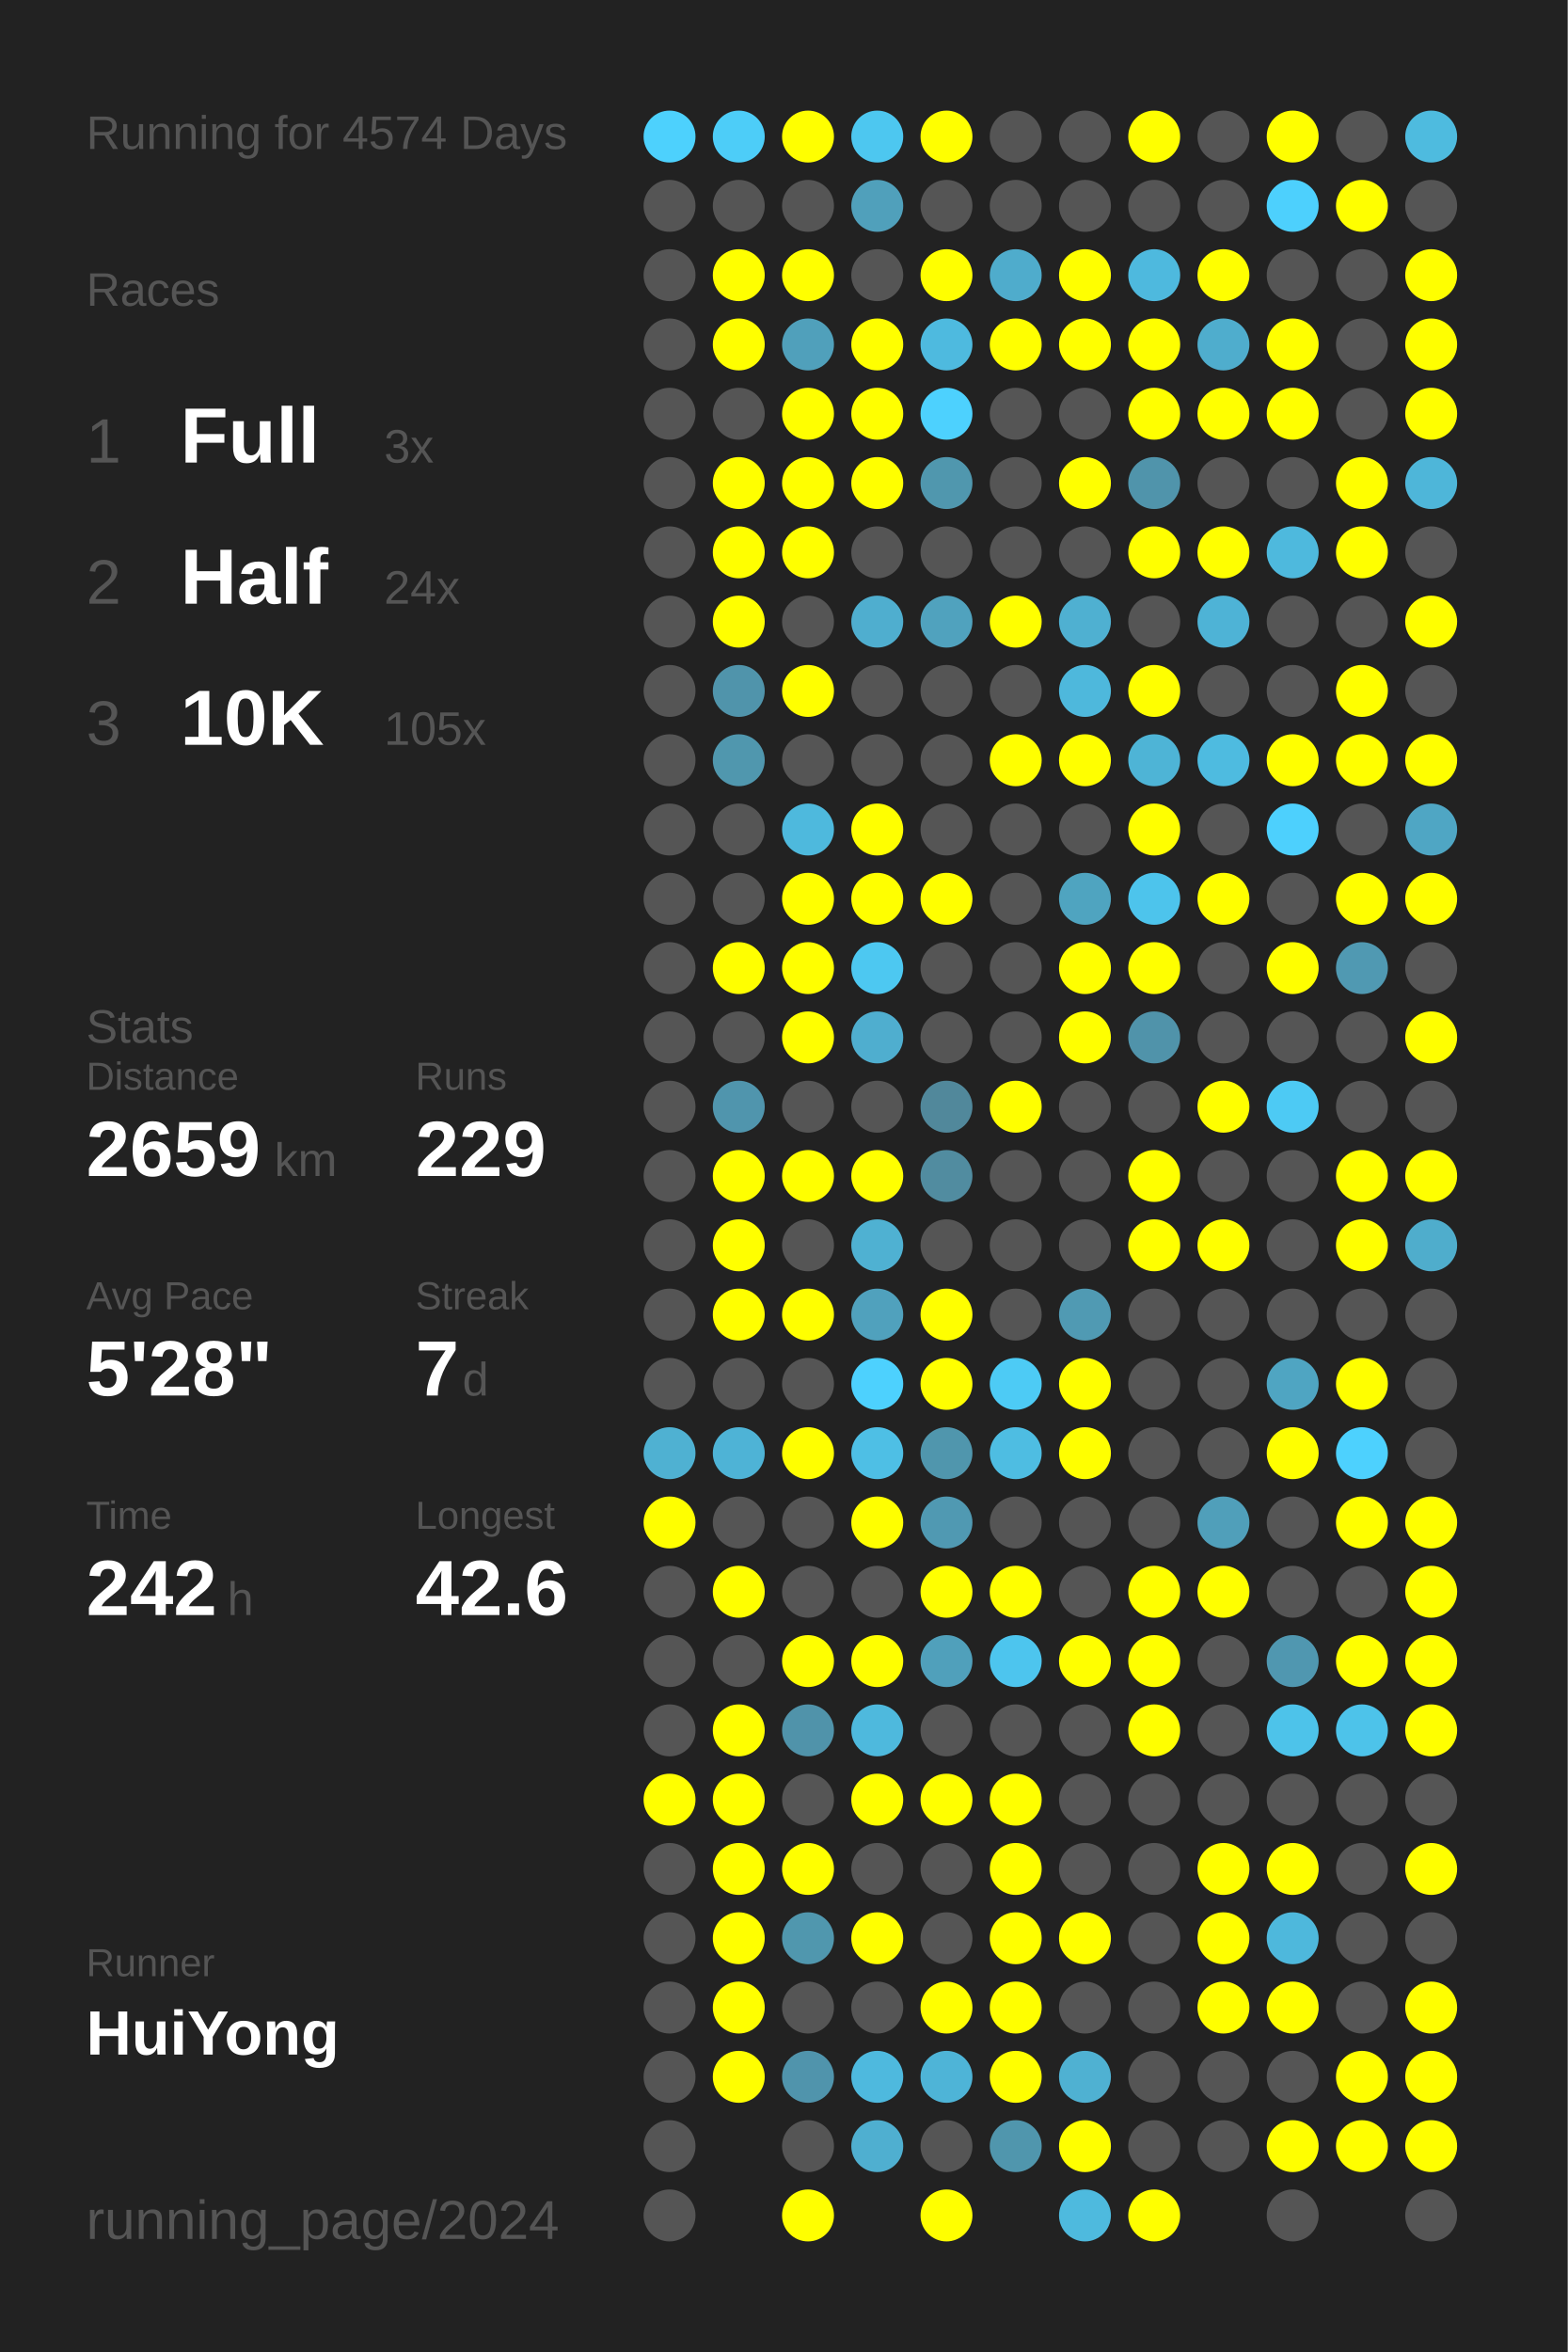
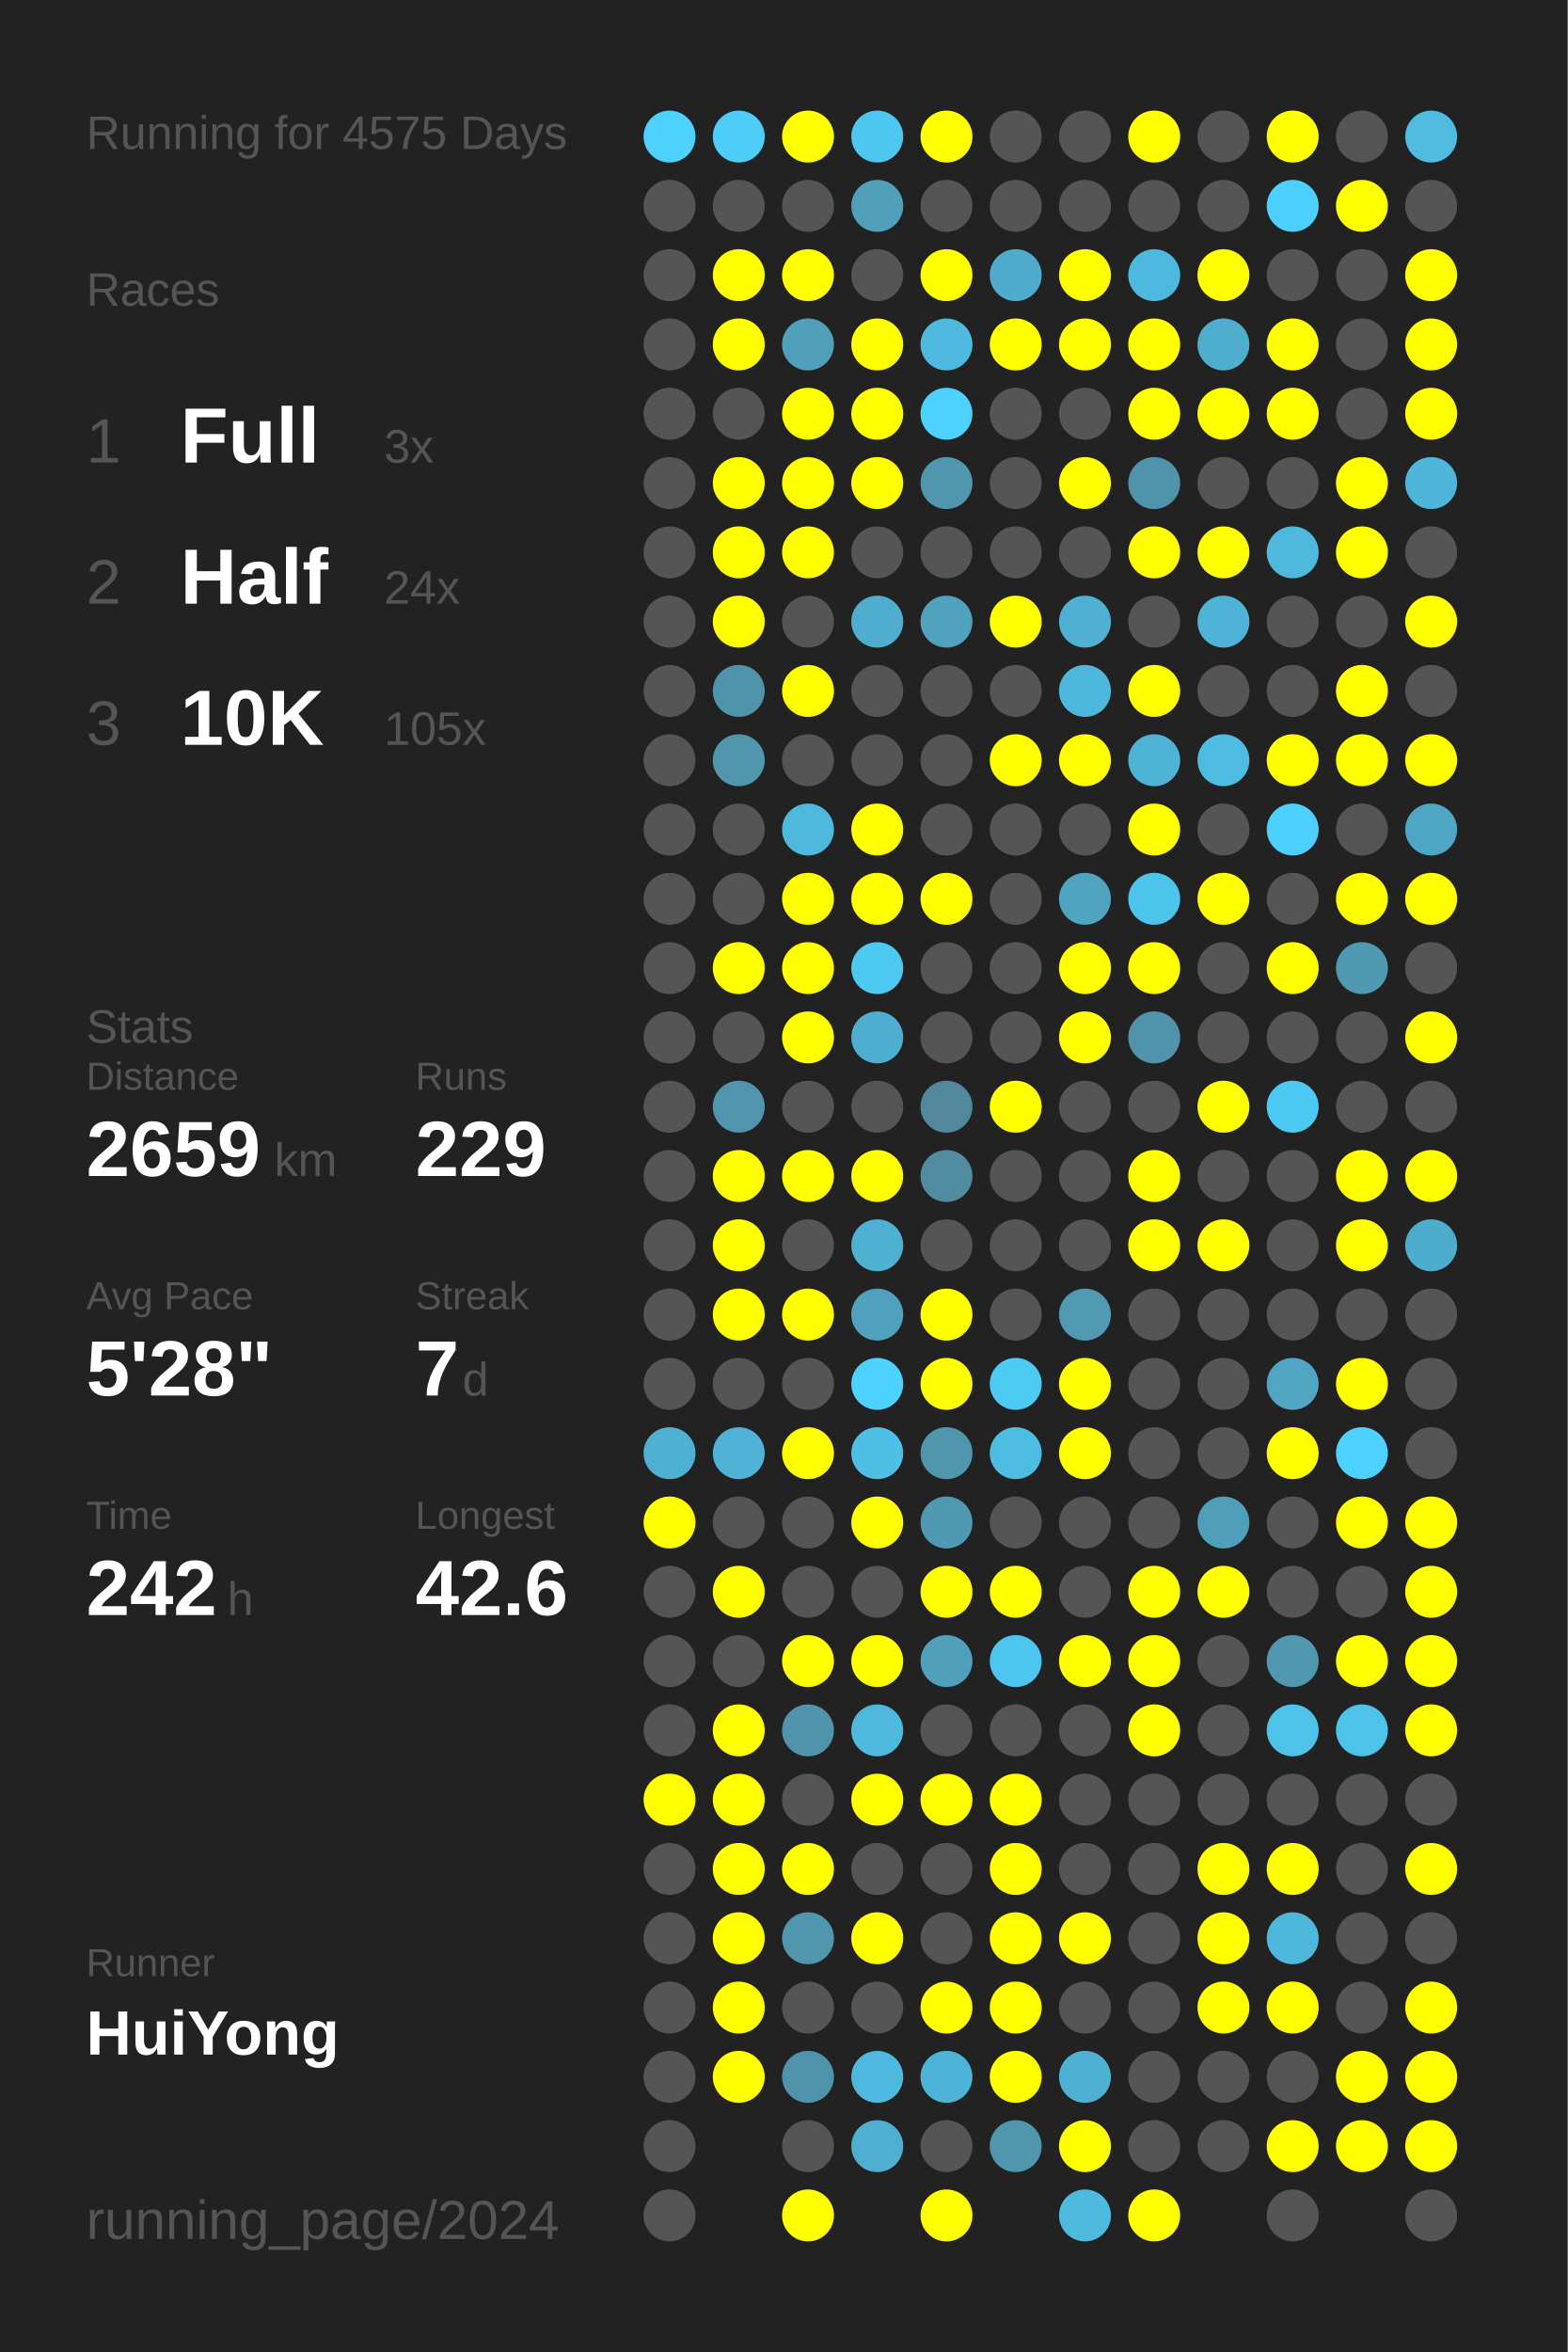
<svg xmlns="http://www.w3.org/2000/svg" baseProfile="full" height="300mm" version="1.1" viewBox="0,0,200,300" width="200mm">
  <defs />
  <rect fill="#222222" height="300" width="200" x="0" y="0" />
-   <text fill="#555555" style="font-size:6px; font-family:Arial;" x="11" y="19">Running for 4574 Days</text>
+   <text fill="#555555" style="font-size:6px; font-family:Arial;" x="11" y="19">Running for 4575 Days</text>
  <text fill="#555555" style="font-size:6px; font-family:Arial;" x="11" y="39">Races</text>
  <text fill="#555555" style="font-size:8px; font-family:Arial;" x="11" y="59">1</text>
  <text fill="#FFFFFF" style="font-size:10px; font-family:Arial; font-weight:bold;" x="23" y="59">Full</text>
  <text fill="#555555" style="font-size:6px; font-family:Arial;" x="49" y="59">3x</text>
  <text fill="#555555" style="font-size:8px; font-family:Arial;" x="11" y="77">2</text>
  <text fill="#FFFFFF" style="font-size:10px; font-family:Arial; font-weight:bold;" x="23" y="77">Half</text>
  <text fill="#555555" style="font-size:6px; font-family:Arial;" x="49" y="77">24x</text>
  <text fill="#555555" style="font-size:8px; font-family:Arial;" x="11" y="95">3</text>
  <text fill="#FFFFFF" style="font-size:10px; font-family:Arial; font-weight:bold;" x="23" y="95">10K</text>
  <text fill="#555555" style="font-size:6px; font-family:Arial;" x="49" y="95">105x</text>
  <text fill="#555555" style="font-size:6px; font-family:Arial;" x="11" y="133">Stats</text>
  <text fill="#555555" style="font-size:5px; font-family:Arial;" x="11" y="139">Distance</text>
  <text fill="#FFFFFF" style="font-size:10px; font-family:Arial; font-weight:bold;" x="11" y="150">2659</text>
  <text fill="#555555" style="font-size:6px; font-family:Arial;" x="35" y="150">km</text>
  <text fill="#555555" style="font-size:5px; font-family:Arial;" x="53" y="139">Runs</text>
  <text fill="#FFFFFF" style="font-size:10px; font-family:Arial; font-weight:bold;" x="53" y="150">229</text>
  <text fill="#555555" style="font-size:5px; font-family:Arial;" x="11" y="167">Avg Pace</text>
  <text fill="#FFFFFF" style="font-size:10px; font-family:Arial; font-weight:bold;" x="11" y="178">5'28"</text>
  <text fill="#555555" style="font-size:5px; font-family:Arial;" x="53" y="167">Streak</text>
  <text fill="#FFFFFF" style="font-size:10px; font-family:Arial; font-weight:bold;" x="53" y="178">7</text>
  <text fill="#555555" style="font-size:6px; font-family:Arial;" x="59" y="178">d</text>
  <text fill="#555555" style="font-size:5px; font-family:Arial;" x="11" y="195">Time</text>
  <text fill="#FFFFFF" style="font-size:10px; font-family:Arial; font-weight:bold;" x="11" y="206">242</text>
  <text fill="#555555" style="font-size:6px; font-family:Arial;" x="29" y="206">h</text>
  <text fill="#555555" style="font-size:5px; font-family:Arial;" x="53" y="195">Longest</text>
  <text fill="#FFFFFF" style="font-size:10px; font-family:Arial; font-weight:bold;" x="53" y="206">42.6</text>
  <text fill="#555555" style="font-size:5px; font-family:Arial;" x="11" y="252.065">Runner</text>
  <text fill="#FFFFFF" style="font-size:8px; font-family:Arial; font-weight:bold;" x="11" y="262.065">HuiYong</text>
  <text fill="#555555" style="font-size:7px; font-family:Arial;" x="11" y="285.581">running_page/2024</text>
  <circle cx="85.417" cy="17.419" fill="#4dd1fd" r="3.312" />
  <circle cx="85.417" cy="26.258" fill="#555555" r="3.312" />
  <circle cx="85.417" cy="35.097" fill="#555555" r="3.312" />
  <circle cx="85.417" cy="43.935" fill="#555555" r="3.312" />
  <circle cx="85.417" cy="52.774" fill="#555555" r="3.312" />
  <circle cx="85.417" cy="61.613" fill="#555555" r="3.312" />
  <circle cx="85.417" cy="70.452" fill="#555555" r="3.312" />
  <circle cx="85.417" cy="79.29" fill="#555555" r="3.312" />
  <circle cx="85.417" cy="88.129" fill="#555555" r="3.312" />
  <circle cx="85.417" cy="96.968" fill="#555555" r="3.312" />
  <circle cx="85.417" cy="105.806" fill="#555555" r="3.312" />
  <circle cx="85.417" cy="114.645" fill="#555555" r="3.312" />
  <circle cx="85.417" cy="123.484" fill="#555555" r="3.312" />
  <circle cx="85.417" cy="132.323" fill="#555555" r="3.312" />
  <circle cx="85.417" cy="141.161" fill="#555555" r="3.312" />
  <circle cx="85.417" cy="150" fill="#555555" r="3.312" />
  <circle cx="85.417" cy="158.839" fill="#555555" r="3.312" />
  <circle cx="85.417" cy="167.677" fill="#555555" r="3.312" />
  <circle cx="85.417" cy="176.516" fill="#555555" r="3.312" />
  <circle cx="85.417" cy="185.355" fill="#4fb1d2" r="3.312" />
  <circle cx="85.417" cy="194.194" fill="#FFFF00" r="3.312" />
  <circle cx="85.417" cy="203.032" fill="#555555" r="3.312" />
  <circle cx="85.417" cy="211.871" fill="#555555" r="3.312" />
  <circle cx="85.417" cy="220.71" fill="#555555" r="3.312" />
  <circle cx="85.417" cy="229.548" fill="#FFFF00" r="3.312" />
  <circle cx="85.417" cy="238.387" fill="#555555" r="3.312" />
  <circle cx="85.417" cy="247.226" fill="#555555" r="3.312" />
  <circle cx="85.417" cy="256.065" fill="#555555" r="3.312" />
  <circle cx="85.417" cy="264.903" fill="#555555" r="3.312" />
  <circle cx="85.417" cy="273.742" fill="#555555" r="3.312" />
  <circle cx="85.417" cy="282.581" fill="#555555" r="3.312" />
  <circle cx="94.25" cy="17.419" fill="#4dcdf8" r="3.312" />
  <circle cx="94.25" cy="26.258" fill="#555555" r="3.312" />
  <circle cx="94.25" cy="35.097" fill="#FFFF00" r="3.312" />
  <circle cx="94.25" cy="43.935" fill="#FFFF00" r="3.312" />
  <circle cx="94.25" cy="52.774" fill="#555555" r="3.312" />
  <circle cx="94.25" cy="61.613" fill="#FFFF00" r="3.312" />
  <circle cx="94.25" cy="70.452" fill="#FFFF00" r="3.312" />
  <circle cx="94.25" cy="79.29" fill="#FFFF00" r="3.312" />
  <circle cx="94.25" cy="88.129" fill="#5094ab" r="3.312" />
  <circle cx="94.25" cy="96.968" fill="#5097ae" r="3.312" />
  <circle cx="94.25" cy="105.806" fill="#555555" r="3.312" />
  <circle cx="94.25" cy="114.645" fill="#555555" r="3.312" />
  <circle cx="94.25" cy="123.484" fill="#FFFF00" r="3.312" />
  <circle cx="94.25" cy="132.323" fill="#555555" r="3.312" />
  <circle cx="94.25" cy="141.161" fill="#5095ad" r="3.312" />
  <circle cx="94.25" cy="150" fill="#FFFF00" r="3.312" />
  <circle cx="94.25" cy="158.839" fill="#FFFF00" r="3.312" />
  <circle cx="94.25" cy="167.677" fill="#FFFF00" r="3.312" />
  <circle cx="94.25" cy="176.516" fill="#555555" r="3.312" />
  <circle cx="94.25" cy="185.355" fill="#4eb3d6" r="3.312" />
  <circle cx="94.25" cy="194.194" fill="#555555" r="3.312" />
  <circle cx="94.25" cy="203.032" fill="#FFFF00" r="3.312" />
  <circle cx="94.25" cy="211.871" fill="#555555" r="3.312" />
  <circle cx="94.25" cy="220.71" fill="#FFFF00" r="3.312" />
  <circle cx="94.25" cy="229.548" fill="#FFFF00" r="3.312" />
  <circle cx="94.25" cy="238.387" fill="#FFFF00" r="3.312" />
  <circle cx="94.25" cy="247.226" fill="#FFFF00" r="3.312" />
  <circle cx="94.25" cy="256.065" fill="#FFFF00" r="3.312" />
  <circle cx="94.25" cy="264.903" fill="#FFFF00" r="3.312" />
  <circle cx="103.083" cy="17.419" fill="#FFFF00" r="3.312" />
  <circle cx="103.083" cy="26.258" fill="#555555" r="3.312" />
  <circle cx="103.083" cy="35.097" fill="#FFFF00" r="3.312" />
  <circle cx="103.083" cy="43.935" fill="#50a0bb" r="3.312" />
  <circle cx="103.083" cy="52.774" fill="#FFFF00" r="3.312" />
  <circle cx="103.083" cy="61.613" fill="#FFFF00" r="3.312" />
  <circle cx="103.083" cy="70.452" fill="#FFFF00" r="3.312" />
  <circle cx="103.083" cy="79.29" fill="#555555" r="3.312" />
  <circle cx="103.083" cy="88.129" fill="#FFFF00" r="3.312" />
  <circle cx="103.083" cy="96.968" fill="#555555" r="3.312" />
  <circle cx="103.083" cy="105.806" fill="#4eb9dd" r="3.312" />
  <circle cx="103.083" cy="114.645" fill="#FFFF00" r="3.312" />
  <circle cx="103.083" cy="123.484" fill="#FFFF00" r="3.312" />
  <circle cx="103.083" cy="132.323" fill="#FFFF00" r="3.312" />
  <circle cx="103.083" cy="141.161" fill="#555555" r="3.312" />
  <circle cx="103.083" cy="150" fill="#FFFF00" r="3.312" />
  <circle cx="103.083" cy="158.839" fill="#555555" r="3.312" />
  <circle cx="103.083" cy="167.677" fill="#FFFF00" r="3.312" />
  <circle cx="103.083" cy="176.516" fill="#555555" r="3.312" />
  <circle cx="103.083" cy="185.355" fill="#FFFF00" r="3.312" />
  <circle cx="103.083" cy="194.194" fill="#555555" r="3.312" />
  <circle cx="103.083" cy="203.032" fill="#555555" r="3.312" />
  <circle cx="103.083" cy="211.871" fill="#FFFF00" r="3.312" />
  <circle cx="103.083" cy="220.71" fill="#5093aa" r="3.312" />
  <circle cx="103.083" cy="229.548" fill="#555555" r="3.312" />
  <circle cx="103.083" cy="238.387" fill="#FFFF00" r="3.312" />
  <circle cx="103.083" cy="247.226" fill="#5097ae" r="3.312" />
  <circle cx="103.083" cy="256.065" fill="#555555" r="3.312" />
  <circle cx="103.083" cy="264.903" fill="#5094ac" r="3.312" />
  <circle cx="103.083" cy="273.742" fill="#555555" r="3.312" />
  <circle cx="103.083" cy="282.581" fill="#FFFF00" r="3.312" />
  <circle cx="111.917" cy="17.419" fill="#4dc7f0" r="3.312" />
  <circle cx="111.917" cy="26.258" fill="#50a0bb" r="3.312" />
  <circle cx="111.917" cy="35.097" fill="#555555" r="3.312" />
  <circle cx="111.917" cy="43.935" fill="#FFFF00" r="3.312" />
  <circle cx="111.917" cy="52.774" fill="#FFFF00" r="3.312" />
  <circle cx="111.917" cy="61.613" fill="#FFFF00" r="3.312" />
  <circle cx="111.917" cy="70.452" fill="#555555" r="3.312" />
  <circle cx="111.917" cy="79.29" fill="#4faecf" r="3.312" />
  <circle cx="111.917" cy="88.129" fill="#555555" r="3.312" />
  <circle cx="111.917" cy="96.968" fill="#555555" r="3.312" />
  <circle cx="111.917" cy="105.806" fill="#FFFF00" r="3.312" />
  <circle cx="111.917" cy="114.645" fill="#FFFF00" r="3.312" />
  <circle cx="111.917" cy="123.484" fill="#4dc8f1" r="3.312" />
  <circle cx="111.917" cy="132.323" fill="#4faecf" r="3.312" />
  <circle cx="111.917" cy="141.161" fill="#555555" r="3.312" />
  <circle cx="111.917" cy="150" fill="#FFFF00" r="3.312" />
  <circle cx="111.917" cy="158.839" fill="#4fb1d2" r="3.312" />
  <circle cx="111.917" cy="167.677" fill="#50a1bd" r="3.312" />
  <circle cx="111.917" cy="176.516" fill="#4dd1fe" r="3.312" />
  <circle cx="111.917" cy="185.355" fill="#4ebfe5" r="3.312" />
  <circle cx="111.917" cy="194.194" fill="#FFFF00" r="3.312" />
  <circle cx="111.917" cy="203.032" fill="#555555" r="3.312" />
  <circle cx="111.917" cy="211.871" fill="#FFFF00" r="3.312" />
  <circle cx="111.917" cy="220.71" fill="#4eb9dd" r="3.312" />
  <circle cx="111.917" cy="229.548" fill="#FFFF00" r="3.312" />
  <circle cx="111.917" cy="238.387" fill="#555555" r="3.312" />
  <circle cx="111.917" cy="247.226" fill="#FFFF00" r="3.312" />
  <circle cx="111.917" cy="256.065" fill="#555555" r="3.312" />
  <circle cx="111.917" cy="264.903" fill="#4eb9de" r="3.312" />
  <circle cx="111.917" cy="273.742" fill="#4fafd0" r="3.312" />
  <circle cx="120.75" cy="17.419" fill="#FFFF00" r="3.312" />
  <circle cx="120.75" cy="26.258" fill="#555555" r="3.312" />
  <circle cx="120.75" cy="35.097" fill="#FFFF00" r="3.312" />
  <circle cx="120.75" cy="43.935" fill="#4ebadf" r="3.312" />
  <circle cx="120.75" cy="52.774" fill="#4dd1fe" r="3.312" />
  <circle cx="120.75" cy="61.613" fill="#5097ae" r="3.312" />
  <circle cx="120.75" cy="70.452" fill="#555555" r="3.312" />
  <circle cx="120.75" cy="79.29" fill="#50a2be" r="3.312" />
  <circle cx="120.75" cy="88.129" fill="#555555" r="3.312" />
  <circle cx="120.75" cy="96.968" fill="#555555" r="3.312" />
  <circle cx="120.75" cy="105.806" fill="#555555" r="3.312" />
  <circle cx="120.75" cy="114.645" fill="#FFFF00" r="3.312" />
  <circle cx="120.75" cy="123.484" fill="#555555" r="3.312" />
  <circle cx="120.75" cy="132.323" fill="#555555" r="3.312" />
  <circle cx="120.75" cy="141.161" fill="#51889b" r="3.312" />
  <circle cx="120.75" cy="150" fill="#518ca0" r="3.312" />
  <circle cx="120.75" cy="158.839" fill="#555555" r="3.312" />
  <circle cx="120.75" cy="167.677" fill="#FFFF00" r="3.312" />
  <circle cx="120.75" cy="176.516" fill="#FFFF00" r="3.312" />
  <circle cx="120.75" cy="185.355" fill="#5096ad" r="3.312" />
  <circle cx="120.75" cy="194.194" fill="#5099b2" r="3.312" />
  <circle cx="120.75" cy="203.032" fill="#FFFF00" r="3.312" />
  <circle cx="120.75" cy="211.871" fill="#50a0bb" r="3.312" />
  <circle cx="120.75" cy="220.71" fill="#555555" r="3.312" />
  <circle cx="120.75" cy="229.548" fill="#FFFF00" r="3.312" />
  <circle cx="120.75" cy="238.387" fill="#555555" r="3.312" />
  <circle cx="120.75" cy="247.226" fill="#555555" r="3.312" />
  <circle cx="120.75" cy="256.065" fill="#FFFF00" r="3.312" />
  <circle cx="120.75" cy="264.903" fill="#4eb4d7" r="3.312" />
  <circle cx="120.75" cy="273.742" fill="#555555" r="3.312" />
  <circle cx="120.75" cy="282.581" fill="#FFFF00" r="3.312" />
  <circle cx="129.583" cy="17.419" fill="#555555" r="3.312" />
  <circle cx="129.583" cy="26.258" fill="#555555" r="3.312" />
  <circle cx="129.583" cy="35.097" fill="#4faccc" r="3.312" />
  <circle cx="129.583" cy="43.935" fill="#FFFF00" r="3.312" />
  <circle cx="129.583" cy="52.774" fill="#555555" r="3.312" />
  <circle cx="129.583" cy="61.613" fill="#555555" r="3.312" />
  <circle cx="129.583" cy="70.452" fill="#555555" r="3.312" />
  <circle cx="129.583" cy="79.29" fill="#FFFF00" r="3.312" />
  <circle cx="129.583" cy="88.129" fill="#555555" r="3.312" />
  <circle cx="129.583" cy="96.968" fill="#FFFF00" r="3.312" />
  <circle cx="129.583" cy="105.806" fill="#555555" r="3.312" />
  <circle cx="129.583" cy="114.645" fill="#555555" r="3.312" />
  <circle cx="129.583" cy="123.484" fill="#555555" r="3.312" />
  <circle cx="129.583" cy="132.323" fill="#555555" r="3.312" />
  <circle cx="129.583" cy="141.161" fill="#FFFF00" r="3.312" />
  <circle cx="129.583" cy="150" fill="#555555" r="3.312" />
  <circle cx="129.583" cy="158.839" fill="#555555" r="3.312" />
  <circle cx="129.583" cy="167.677" fill="#555555" r="3.312" />
  <circle cx="129.583" cy="176.516" fill="#4dcbf5" r="3.312" />
  <circle cx="129.583" cy="185.355" fill="#4ebde2" r="3.312" />
  <circle cx="129.583" cy="194.194" fill="#555555" r="3.312" />
  <circle cx="129.583" cy="203.032" fill="#FFFF00" r="3.312" />
  <circle cx="129.583" cy="211.871" fill="#4dc5ee" r="3.312" />
  <circle cx="129.583" cy="220.71" fill="#555555" r="3.312" />
  <circle cx="129.583" cy="229.548" fill="#FFFF00" r="3.312" />
  <circle cx="129.583" cy="238.387" fill="#FFFF00" r="3.312" />
  <circle cx="129.583" cy="247.226" fill="#FFFF00" r="3.312" />
  <circle cx="129.583" cy="256.065" fill="#FFFF00" r="3.312" />
  <circle cx="129.583" cy="264.903" fill="#FFFF00" r="3.312" />
  <circle cx="129.583" cy="273.742" fill="#5096ad" r="3.312" />
  <circle cx="138.417" cy="17.419" fill="#555555" r="3.312" />
  <circle cx="138.417" cy="26.258" fill="#555555" r="3.312" />
  <circle cx="138.417" cy="35.097" fill="#FFFF00" r="3.312" />
  <circle cx="138.417" cy="43.935" fill="#FFFF00" r="3.312" />
  <circle cx="138.417" cy="52.774" fill="#555555" r="3.312" />
  <circle cx="138.417" cy="61.613" fill="#FFFF00" r="3.312" />
  <circle cx="138.417" cy="70.452" fill="#555555" r="3.312" />
  <circle cx="138.417" cy="79.29" fill="#4fb0d1" r="3.312" />
  <circle cx="138.417" cy="88.129" fill="#4eb8dc" r="3.312" />
  <circle cx="138.417" cy="96.968" fill="#FFFF00" r="3.312" />
  <circle cx="138.417" cy="105.806" fill="#555555" r="3.312" />
  <circle cx="138.417" cy="114.645" fill="#4fa4c0" r="3.312" />
  <circle cx="138.417" cy="123.484" fill="#FFFF00" r="3.312" />
  <circle cx="138.417" cy="132.323" fill="#FFFF00" r="3.312" />
  <circle cx="138.417" cy="141.161" fill="#555555" r="3.312" />
  <circle cx="138.417" cy="150" fill="#555555" r="3.312" />
  <circle cx="138.417" cy="158.839" fill="#555555" r="3.312" />
  <circle cx="138.417" cy="167.677" fill="#509ab3" r="3.312" />
  <circle cx="138.417" cy="176.516" fill="#FFFF00" r="3.312" />
  <circle cx="138.417" cy="185.355" fill="#FFFF00" r="3.312" />
  <circle cx="138.417" cy="194.194" fill="#555555" r="3.312" />
  <circle cx="138.417" cy="203.032" fill="#555555" r="3.312" />
  <circle cx="138.417" cy="211.871" fill="#FFFF00" r="3.312" />
  <circle cx="138.417" cy="220.71" fill="#555555" r="3.312" />
  <circle cx="138.417" cy="229.548" fill="#555555" r="3.312" />
  <circle cx="138.417" cy="238.387" fill="#555555" r="3.312" />
  <circle cx="138.417" cy="247.226" fill="#FFFF00" r="3.312" />
  <circle cx="138.417" cy="256.065" fill="#555555" r="3.312" />
  <circle cx="138.417" cy="264.903" fill="#4fb1d2" r="3.312" />
  <circle cx="138.417" cy="273.742" fill="#FFFF00" r="3.312" />
  <circle cx="138.417" cy="282.581" fill="#4ebade" r="3.312" />
  <circle cx="147.25" cy="17.419" fill="#FFFF00" r="3.312" />
  <circle cx="147.25" cy="26.258" fill="#555555" r="3.312" />
  <circle cx="147.25" cy="35.097" fill="#4eb9de" r="3.312" />
  <circle cx="147.25" cy="43.935" fill="#FFFF00" r="3.312" />
  <circle cx="147.25" cy="52.774" fill="#FFFF00" r="3.312" />
  <circle cx="147.25" cy="61.613" fill="#5094ab" r="3.312" />
  <circle cx="147.25" cy="70.452" fill="#FFFF00" r="3.312" />
  <circle cx="147.25" cy="79.29" fill="#555555" r="3.312" />
  <circle cx="147.25" cy="88.129" fill="#FFFF00" r="3.312" />
  <circle cx="147.25" cy="96.968" fill="#4eb4d6" r="3.312" />
  <circle cx="147.25" cy="105.806" fill="#FFFF00" r="3.312" />
  <circle cx="147.25" cy="114.645" fill="#4dc4ec" r="3.312" />
  <circle cx="147.25" cy="123.484" fill="#FFFF00" r="3.312" />
  <circle cx="147.25" cy="132.323" fill="#5093aa" r="3.312" />
  <circle cx="147.25" cy="141.161" fill="#555555" r="3.312" />
  <circle cx="147.25" cy="150" fill="#FFFF00" r="3.312" />
  <circle cx="147.25" cy="158.839" fill="#FFFF00" r="3.312" />
  <circle cx="147.25" cy="167.677" fill="#555555" r="3.312" />
  <circle cx="147.25" cy="176.516" fill="#555555" r="3.312" />
  <circle cx="147.25" cy="185.355" fill="#555555" r="3.312" />
  <circle cx="147.25" cy="194.194" fill="#555555" r="3.312" />
  <circle cx="147.25" cy="203.032" fill="#FFFF00" r="3.312" />
  <circle cx="147.25" cy="211.871" fill="#FFFF00" r="3.312" />
  <circle cx="147.25" cy="220.71" fill="#FFFF00" r="3.312" />
  <circle cx="147.25" cy="229.548" fill="#555555" r="3.312" />
  <circle cx="147.25" cy="238.387" fill="#555555" r="3.312" />
  <circle cx="147.25" cy="247.226" fill="#555555" r="3.312" />
  <circle cx="147.25" cy="256.065" fill="#555555" r="3.312" />
  <circle cx="147.25" cy="264.903" fill="#555555" r="3.312" />
  <circle cx="147.25" cy="273.742" fill="#555555" r="3.312" />
  <circle cx="147.25" cy="282.581" fill="#FFFF00" r="3.312" />
  <circle cx="156.083" cy="17.419" fill="#555555" r="3.312" />
  <circle cx="156.083" cy="26.258" fill="#555555" r="3.312" />
  <circle cx="156.083" cy="35.097" fill="#FFFF00" r="3.312" />
  <circle cx="156.083" cy="43.935" fill="#4fadcd" r="3.312" />
  <circle cx="156.083" cy="52.774" fill="#FFFF00" r="3.312" />
  <circle cx="156.083" cy="61.613" fill="#555555" r="3.312" />
  <circle cx="156.083" cy="70.452" fill="#FFFF00" r="3.312" />
  <circle cx="156.083" cy="79.29" fill="#4eb3d6" r="3.312" />
  <circle cx="156.083" cy="88.129" fill="#555555" r="3.312" />
  <circle cx="156.083" cy="96.968" fill="#4ebbe0" r="3.312" />
  <circle cx="156.083" cy="105.806" fill="#555555" r="3.312" />
  <circle cx="156.083" cy="114.645" fill="#FFFF00" r="3.312" />
  <circle cx="156.083" cy="123.484" fill="#555555" r="3.312" />
  <circle cx="156.083" cy="132.323" fill="#555555" r="3.312" />
  <circle cx="156.083" cy="141.161" fill="#FFFF00" r="3.312" />
  <circle cx="156.083" cy="150" fill="#555555" r="3.312" />
  <circle cx="156.083" cy="158.839" fill="#FFFF00" r="3.312" />
  <circle cx="156.083" cy="167.677" fill="#555555" r="3.312" />
  <circle cx="156.083" cy="176.516" fill="#555555" r="3.312" />
  <circle cx="156.083" cy="185.355" fill="#555555" r="3.312" />
  <circle cx="156.083" cy="194.194" fill="#509fba" r="3.312" />
  <circle cx="156.083" cy="203.032" fill="#FFFF00" r="3.312" />
  <circle cx="156.083" cy="211.871" fill="#555555" r="3.312" />
  <circle cx="156.083" cy="220.71" fill="#555555" r="3.312" />
  <circle cx="156.083" cy="229.548" fill="#555555" r="3.312" />
  <circle cx="156.083" cy="238.387" fill="#FFFF00" r="3.312" />
  <circle cx="156.083" cy="247.226" fill="#FFFF00" r="3.312" />
  <circle cx="156.083" cy="256.065" fill="#FFFF00" r="3.312" />
  <circle cx="156.083" cy="264.903" fill="#555555" r="3.312" />
  <circle cx="156.083" cy="273.742" fill="#555555" r="3.312" />
  <circle cx="164.917" cy="17.419" fill="#FFFF00" r="3.312" />
  <circle cx="164.917" cy="26.258" fill="#4dd0fd" r="3.312" />
  <circle cx="164.917" cy="35.097" fill="#555555" r="3.312" />
  <circle cx="164.917" cy="43.935" fill="#FFFF00" r="3.312" />
  <circle cx="164.917" cy="52.774" fill="#FFFF00" r="3.312" />
  <circle cx="164.917" cy="61.613" fill="#555555" r="3.312" />
  <circle cx="164.917" cy="70.452" fill="#4eb9dd" r="3.312" />
  <circle cx="164.917" cy="79.29" fill="#555555" r="3.312" />
  <circle cx="164.917" cy="88.129" fill="#555555" r="3.312" />
  <circle cx="164.917" cy="96.968" fill="#FFFF00" r="3.312" />
  <circle cx="164.917" cy="105.806" fill="#4dd0fd" r="3.312" />
  <circle cx="164.917" cy="114.645" fill="#555555" r="3.312" />
  <circle cx="164.917" cy="123.484" fill="#FFFF00" r="3.312" />
  <circle cx="164.917" cy="132.323" fill="#555555" r="3.312" />
  <circle cx="164.917" cy="141.161" fill="#4dcaf4" r="3.312" />
  <circle cx="164.917" cy="150" fill="#555555" r="3.312" />
  <circle cx="164.917" cy="158.839" fill="#555555" r="3.312" />
  <circle cx="164.917" cy="167.677" fill="#555555" r="3.312" />
  <circle cx="164.917" cy="176.516" fill="#4fa5c2" r="3.312" />
  <circle cx="164.917" cy="185.355" fill="#FFFF00" r="3.312" />
  <circle cx="164.917" cy="194.194" fill="#555555" r="3.312" />
  <circle cx="164.917" cy="203.032" fill="#555555" r="3.312" />
  <circle cx="164.917" cy="211.871" fill="#5097b0" r="3.312" />
  <circle cx="164.917" cy="220.71" fill="#4dc3ea" r="3.312" />
  <circle cx="164.917" cy="229.548" fill="#555555" r="3.312" />
  <circle cx="164.917" cy="238.387" fill="#FFFF00" r="3.312" />
  <circle cx="164.917" cy="247.226" fill="#4eb8dc" r="3.312" />
  <circle cx="164.917" cy="256.065" fill="#FFFF00" r="3.312" />
  <circle cx="164.917" cy="264.903" fill="#555555" r="3.312" />
  <circle cx="164.917" cy="273.742" fill="#FFFF00" r="3.312" />
  <circle cx="164.917" cy="282.581" fill="#555555" r="3.312" />
  <circle cx="173.75" cy="17.419" fill="#555555" r="3.312" />
  <circle cx="173.75" cy="26.258" fill="#FFFF00" r="3.312" />
  <circle cx="173.75" cy="35.097" fill="#555555" r="3.312" />
  <circle cx="173.75" cy="43.935" fill="#555555" r="3.312" />
  <circle cx="173.75" cy="52.774" fill="#555555" r="3.312" />
  <circle cx="173.75" cy="61.613" fill="#FFFF00" r="3.312" />
  <circle cx="173.75" cy="70.452" fill="#FFFF00" r="3.312" />
  <circle cx="173.75" cy="79.29" fill="#555555" r="3.312" />
  <circle cx="173.75" cy="88.129" fill="#FFFF00" r="3.312" />
  <circle cx="173.75" cy="96.968" fill="#FFFF00" r="3.312" />
  <circle cx="173.75" cy="105.806" fill="#555555" r="3.312" />
  <circle cx="173.75" cy="114.645" fill="#FFFF00" r="3.312" />
  <circle cx="173.75" cy="123.484" fill="#5099b2" r="3.312" />
  <circle cx="173.75" cy="132.323" fill="#555555" r="3.312" />
  <circle cx="173.75" cy="141.161" fill="#555555" r="3.312" />
  <circle cx="173.75" cy="150" fill="#FFFF00" r="3.312" />
  <circle cx="173.75" cy="158.839" fill="#FFFF00" r="3.312" />
  <circle cx="173.75" cy="167.677" fill="#555555" r="3.312" />
  <circle cx="173.75" cy="176.516" fill="#FFFF00" r="3.312" />
  <circle cx="173.75" cy="185.355" fill="#4dd1fe" r="3.312" />
  <circle cx="173.75" cy="194.194" fill="#FFFF00" r="3.312" />
  <circle cx="173.75" cy="203.032" fill="#555555" r="3.312" />
  <circle cx="173.75" cy="211.871" fill="#FFFF00" r="3.312" />
  <circle cx="173.75" cy="220.71" fill="#4dc3ea" r="3.312" />
  <circle cx="173.75" cy="229.548" fill="#555555" r="3.312" />
  <circle cx="173.75" cy="238.387" fill="#555555" r="3.312" />
  <circle cx="173.75" cy="247.226" fill="#555555" r="3.312" />
  <circle cx="173.75" cy="256.065" fill="#555555" r="3.312" />
  <circle cx="173.75" cy="264.903" fill="#FFFF00" r="3.312" />
  <circle cx="173.75" cy="273.742" fill="#FFFF00" r="3.312" />
  <circle cx="182.583" cy="17.419" fill="#4ebbdf" r="3.312" />
  <circle cx="182.583" cy="26.258" fill="#555555" r="3.312" />
  <circle cx="182.583" cy="35.097" fill="#FFFF00" r="3.312" />
  <circle cx="182.583" cy="43.935" fill="#FFFF00" r="3.312" />
  <circle cx="182.583" cy="52.774" fill="#FFFF00" r="3.312" />
  <circle cx="182.583" cy="61.613" fill="#4eb6d9" r="3.312" />
  <circle cx="182.583" cy="70.452" fill="#555555" r="3.312" />
  <circle cx="182.583" cy="79.29" fill="#FFFF00" r="3.312" />
  <circle cx="182.583" cy="88.129" fill="#555555" r="3.312" />
  <circle cx="182.583" cy="96.968" fill="#FFFF00" r="3.312" />
  <circle cx="182.583" cy="105.806" fill="#4fa6c4" r="3.312" />
  <circle cx="182.583" cy="114.645" fill="#FFFF00" r="3.312" />
  <circle cx="182.583" cy="123.484" fill="#555555" r="3.312" />
  <circle cx="182.583" cy="132.323" fill="#FFFF00" r="3.312" />
  <circle cx="182.583" cy="141.161" fill="#555555" r="3.312" />
  <circle cx="182.583" cy="150" fill="#FFFF00" r="3.312" />
  <circle cx="182.583" cy="158.839" fill="#4fadcc" r="3.312" />
  <circle cx="182.583" cy="167.677" fill="#555555" r="3.312" />
  <circle cx="182.583" cy="176.516" fill="#555555" r="3.312" />
  <circle cx="182.583" cy="185.355" fill="#555555" r="3.312" />
  <circle cx="182.583" cy="194.194" fill="#FFFF00" r="3.312" />
  <circle cx="182.583" cy="203.032" fill="#FFFF00" r="3.312" />
  <circle cx="182.583" cy="211.871" fill="#FFFF00" r="3.312" />
  <circle cx="182.583" cy="220.71" fill="#FFFF00" r="3.312" />
  <circle cx="182.583" cy="229.548" fill="#555555" r="3.312" />
  <circle cx="182.583" cy="238.387" fill="#FFFF00" r="3.312" />
  <circle cx="182.583" cy="247.226" fill="#555555" r="3.312" />
  <circle cx="182.583" cy="256.065" fill="#FFFF00" r="3.312" />
  <circle cx="182.583" cy="264.903" fill="#FFFF00" r="3.312" />
  <circle cx="182.583" cy="273.742" fill="#FFFF00" r="3.312" />
  <circle cx="182.583" cy="282.581" fill="#555555" r="3.312" />
</svg>
